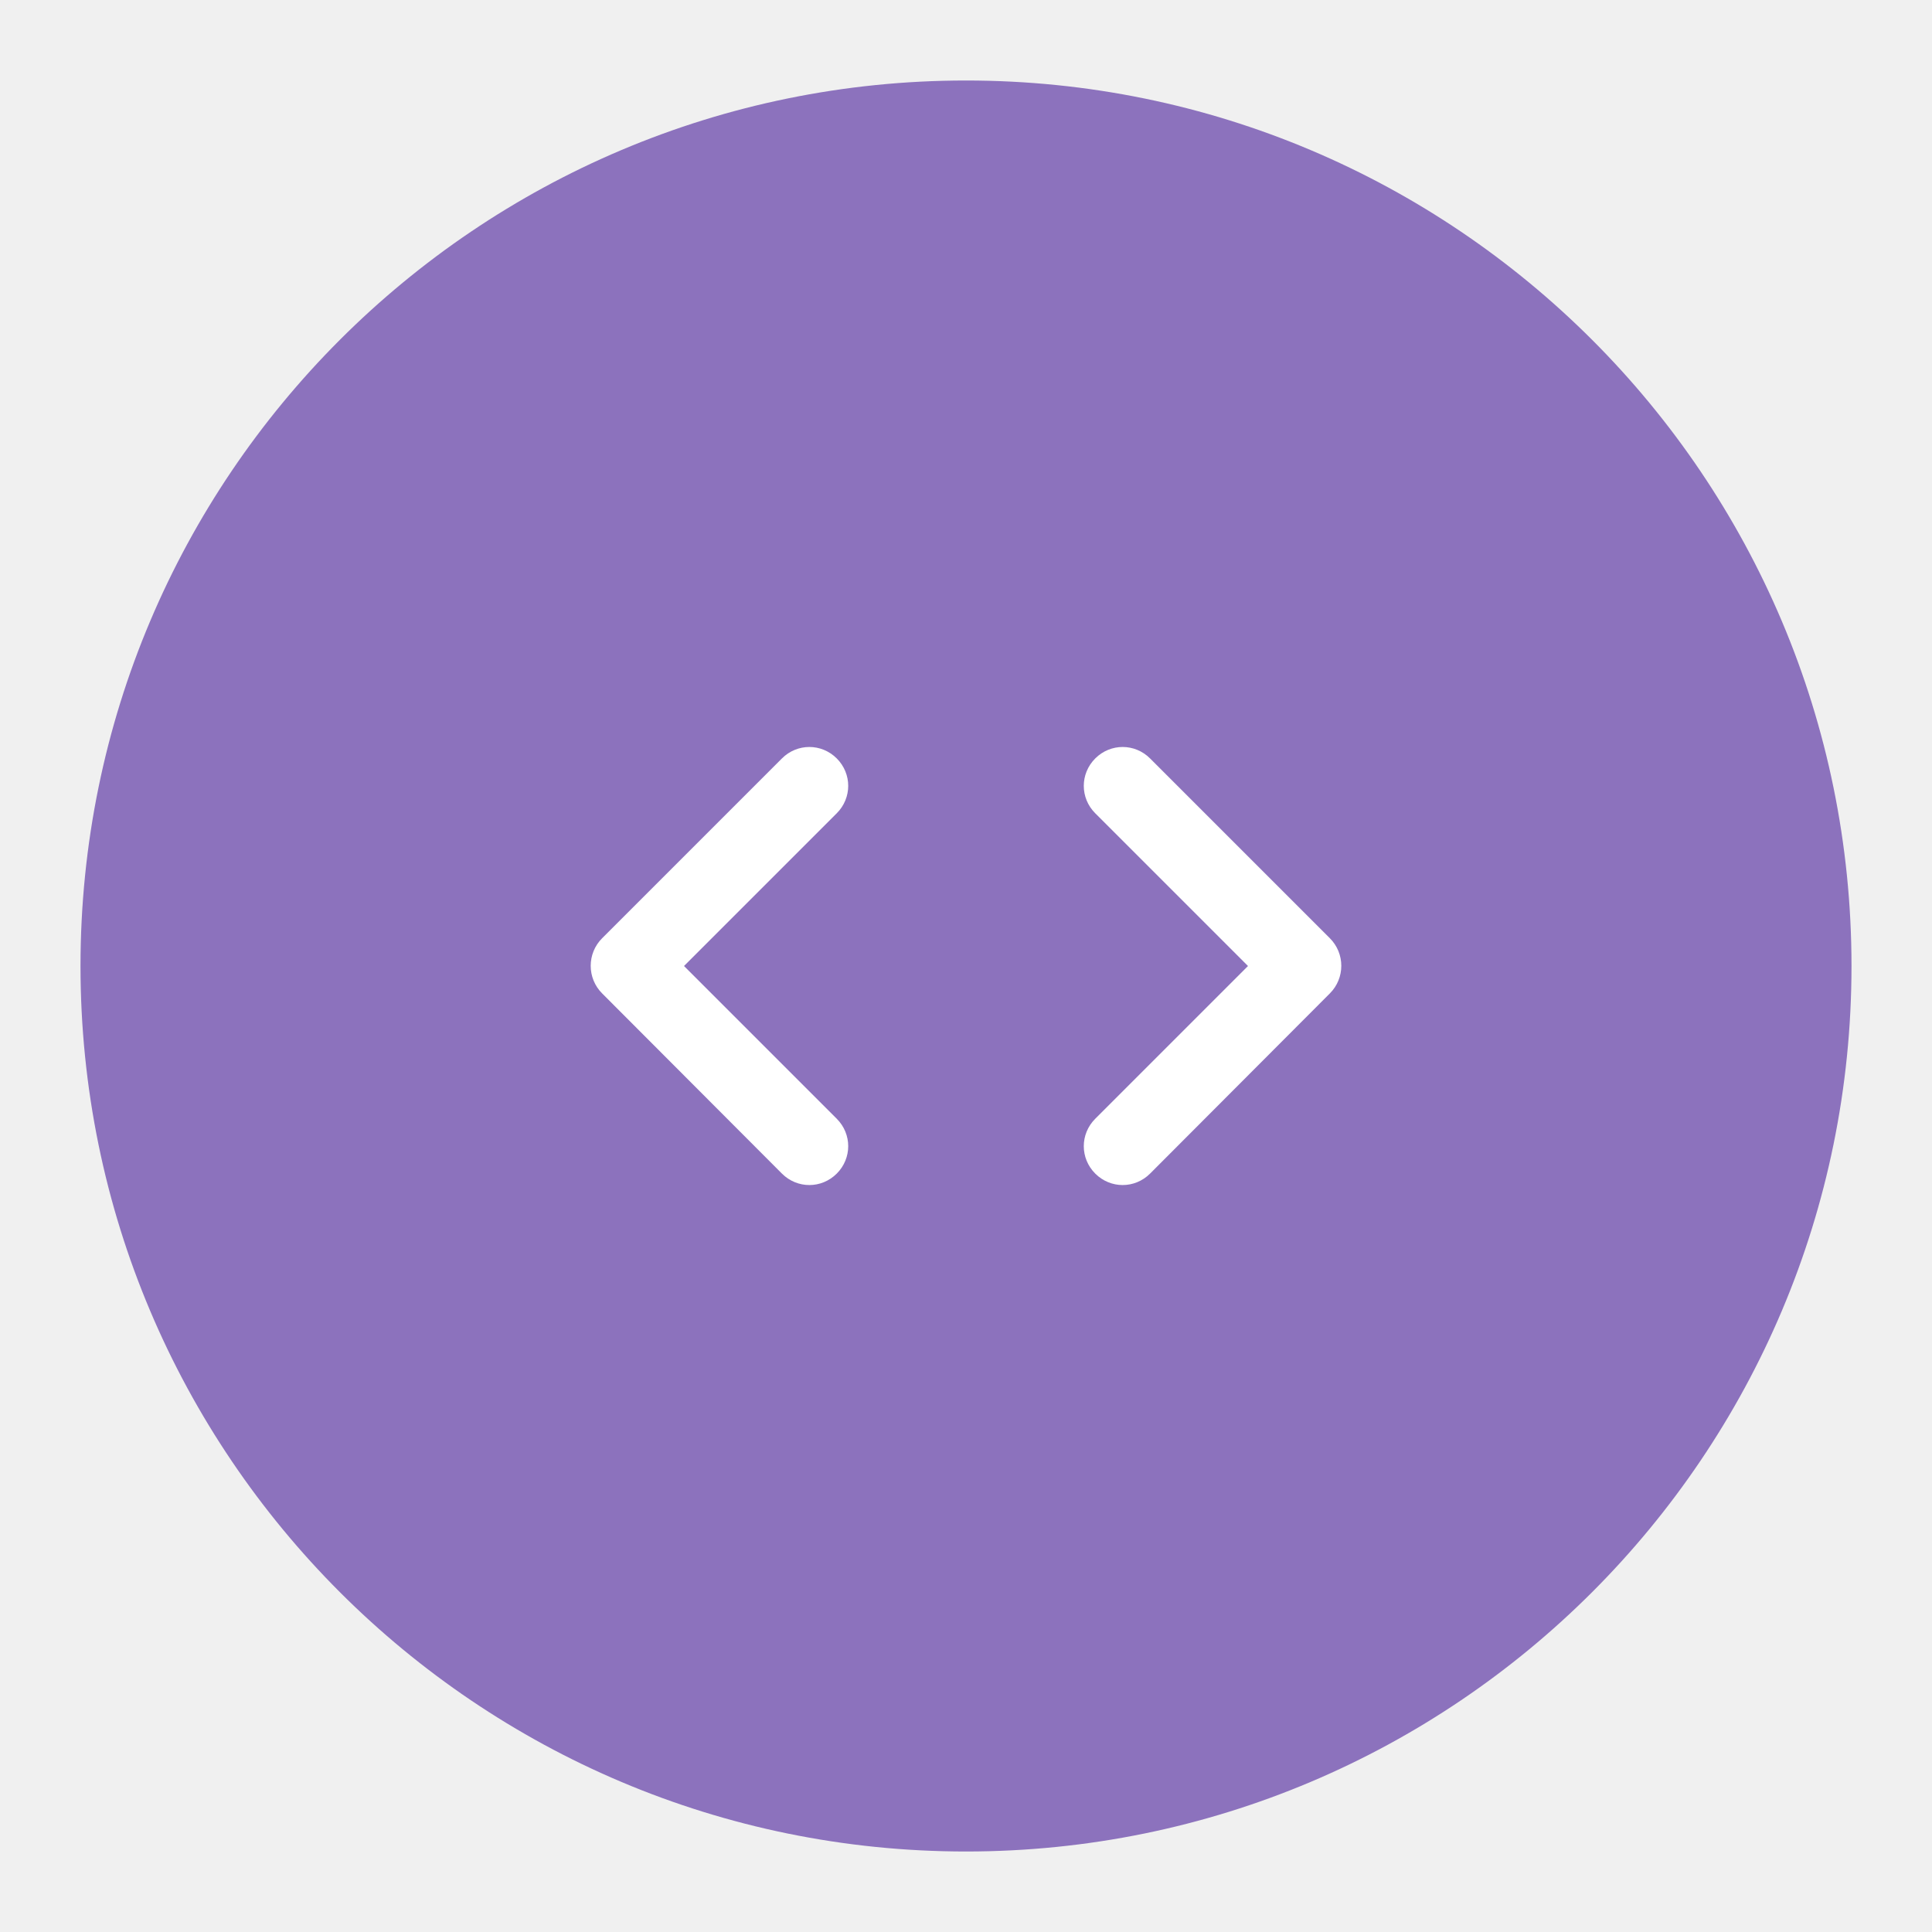
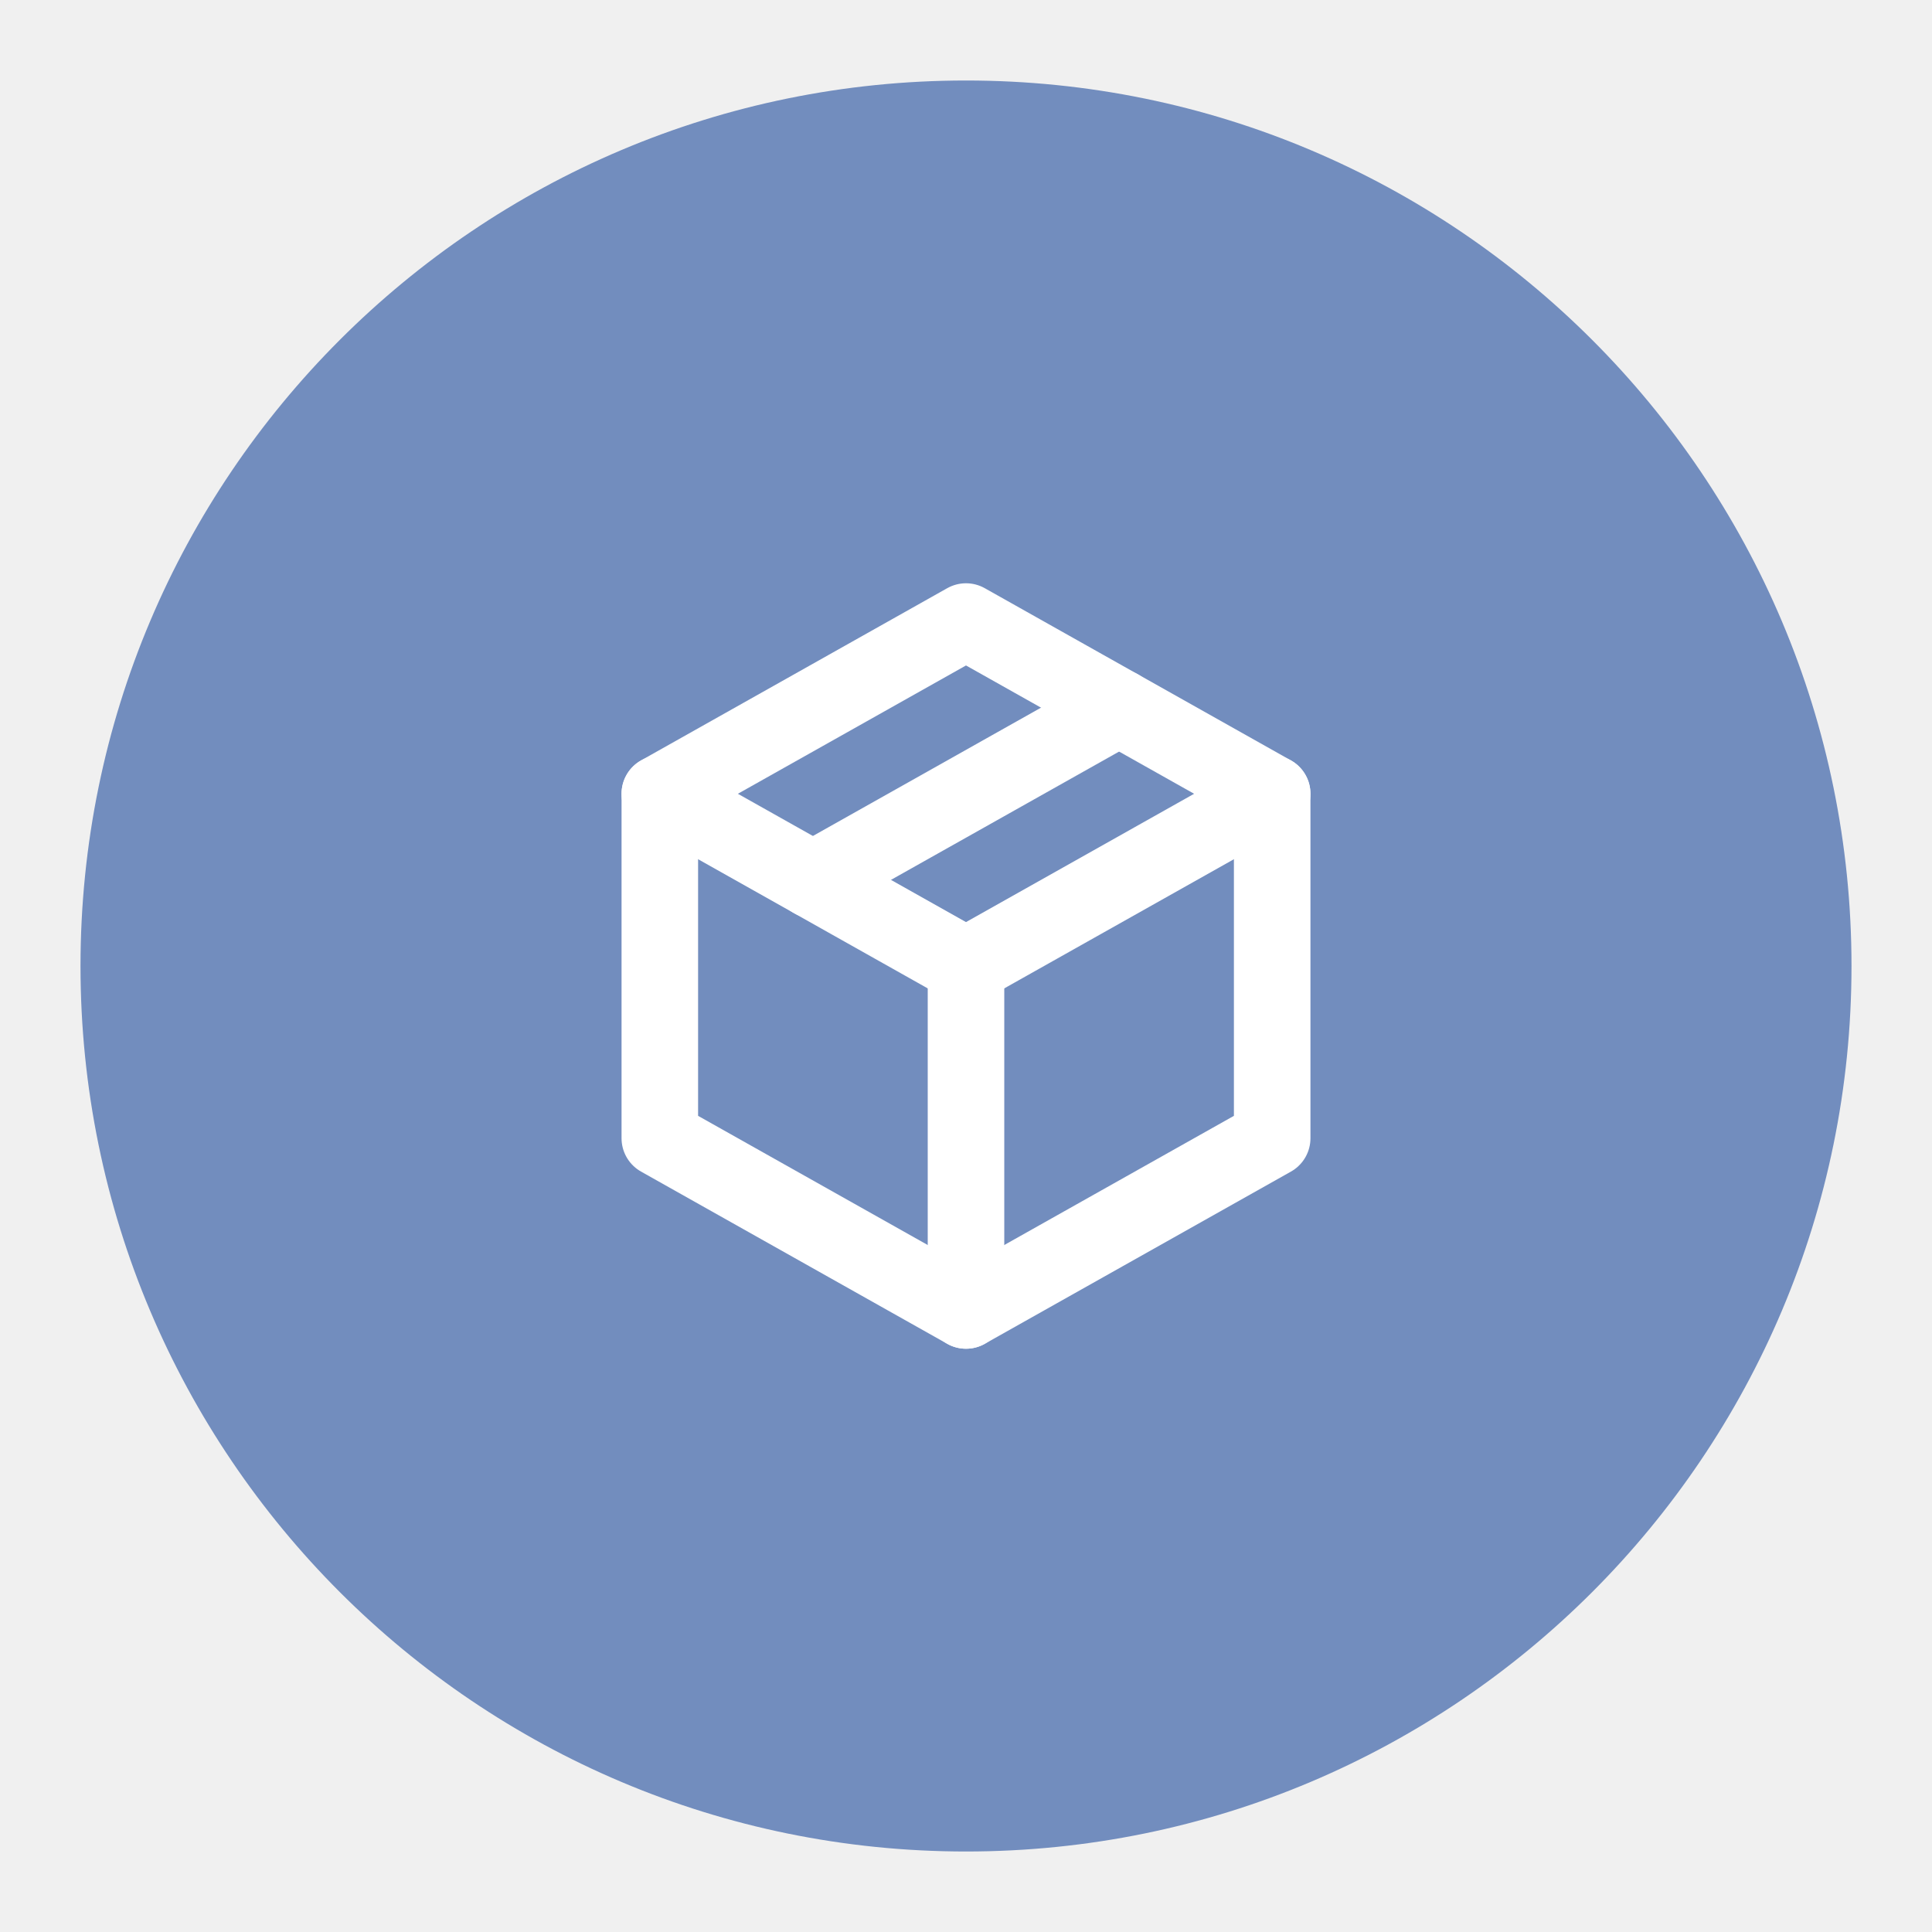
- <svg xmlns="http://www.w3.org/2000/svg" version="1.1" viewBox="0 0 192 192" xml:space="preserve">
-   <circle class="a" cx="96" cy="96" r="88" fill="#8c72bd" />
-   <path d="m83.156 111.18-15.179-15.179 15.179-15.179c1.518-1.518 1.518-3.931 0-5.449-1.518-1.518-3.931-1.518-5.449 0l-17.865 17.865c-1.518 1.518-1.518 3.97 0 5.488l17.865 17.904c1.518 1.518 3.931 1.518 5.449 0 1.518-1.518 1.518-3.931 0-5.449zm25.688 0 15.179-15.179-15.179-15.179c-1.518-1.518-1.518-3.931 0-5.449 1.518-1.518 3.931-1.518 5.449 0l17.865 17.865c1.518 1.518 1.518 3.97 0 5.488l-17.865 17.904c-1.518 1.518-3.931 1.518-5.449 0s-1.518-3.931 0-5.449z" fill="#fff" stroke-width="3.892" />
+ <svg xmlns="http://www.w3.org/2000/svg" version="1.1" viewBox="0 0 192 192">
+   <circle class="a" cx="96" cy="96" r="88" style="fill:#728dbe" />
+   <g transform="matrix(3.8035 0 0 3.8035 50.358 50.358)" fill="none" stroke="#ffff" stroke-linecap="round" stroke-linejoin="round" stroke-width="2" style="fill:none;stroke:#fff">
+     <path d="m12 3 8 4.5v9l-8 4.5-8-4.5v-9l8-4.5" style="fill:none;stroke:#fff" />
+     <path d="m12 12 8-4.5" style="fill:none;stroke:#fff" />
+     <path d="m12 12v9" style="fill:none;stroke:#fff" />
+     <path d="m12 12-8-4.5" style="fill:none;stroke:#fff" />
+     <path d="m16 5.25-8 4.5" style="fill:none;stroke:#fff" />
+   </g>
</svg>
